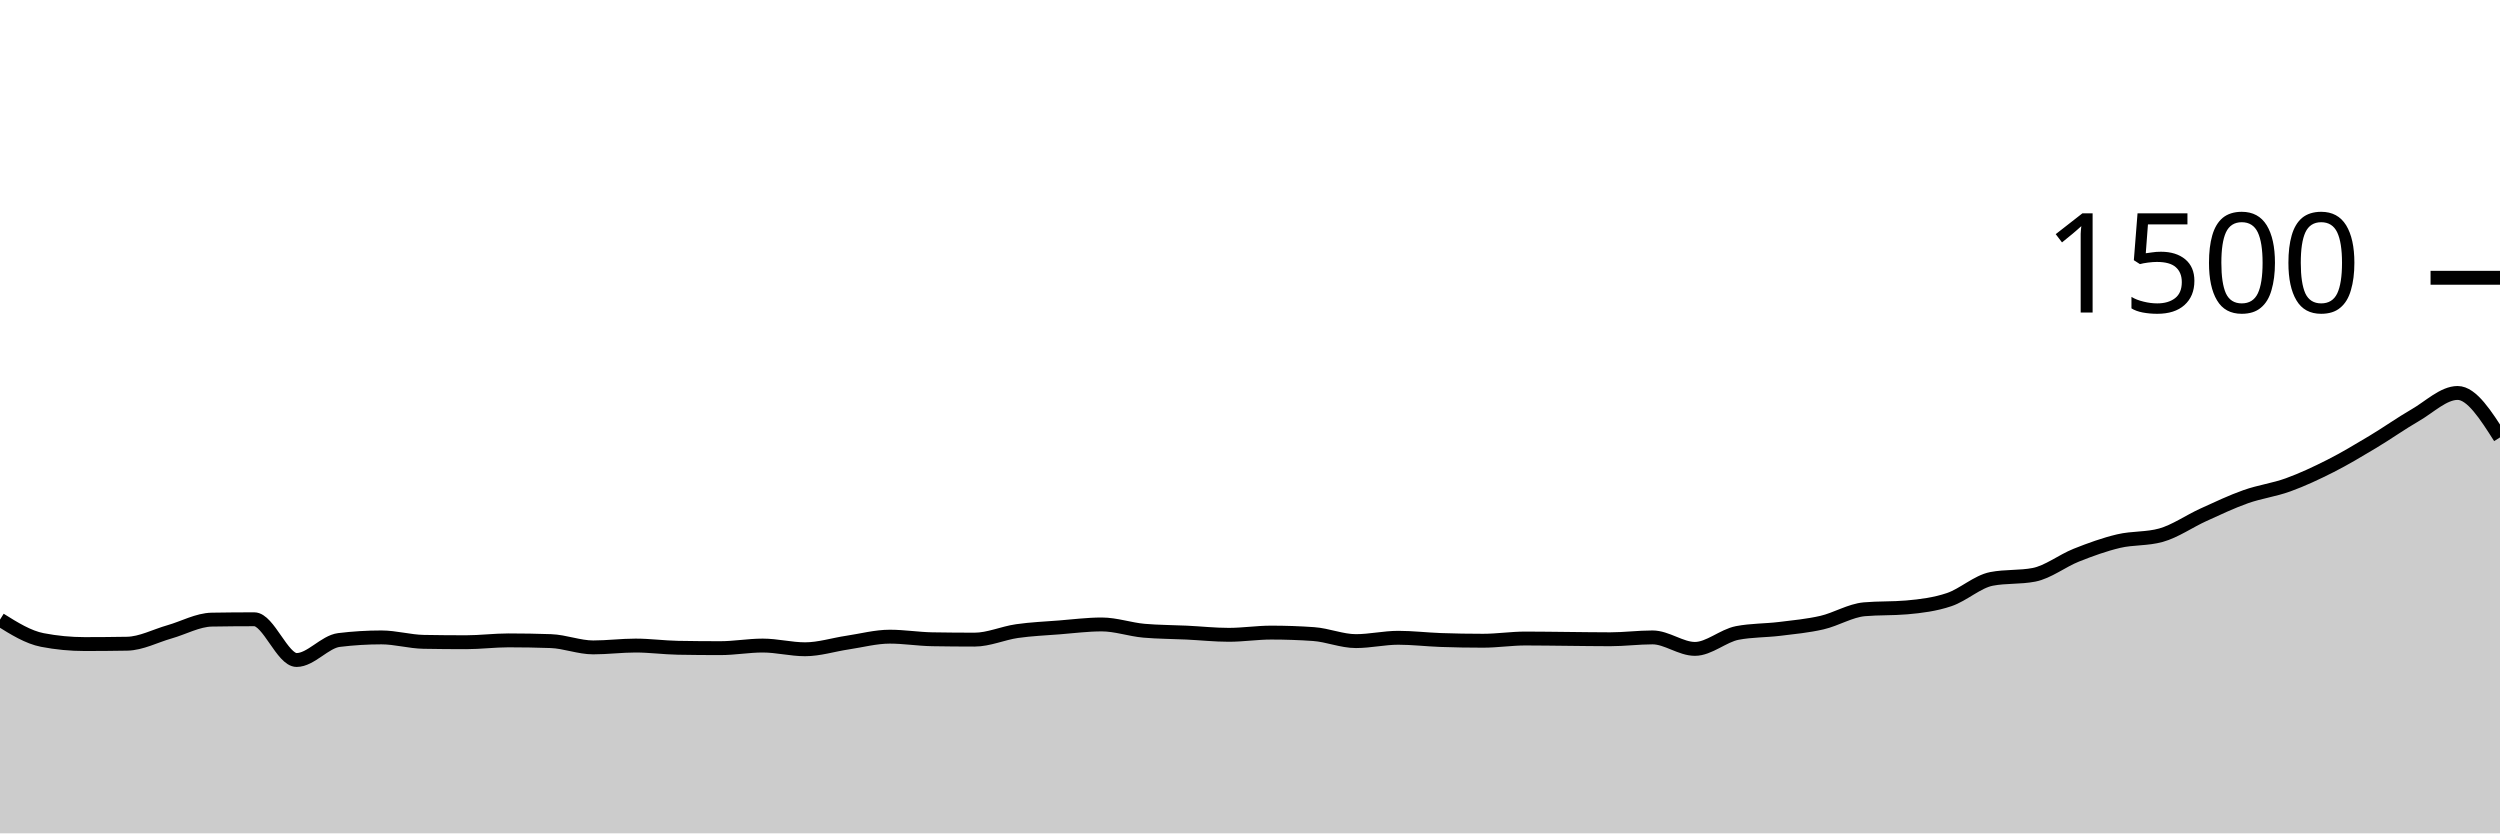
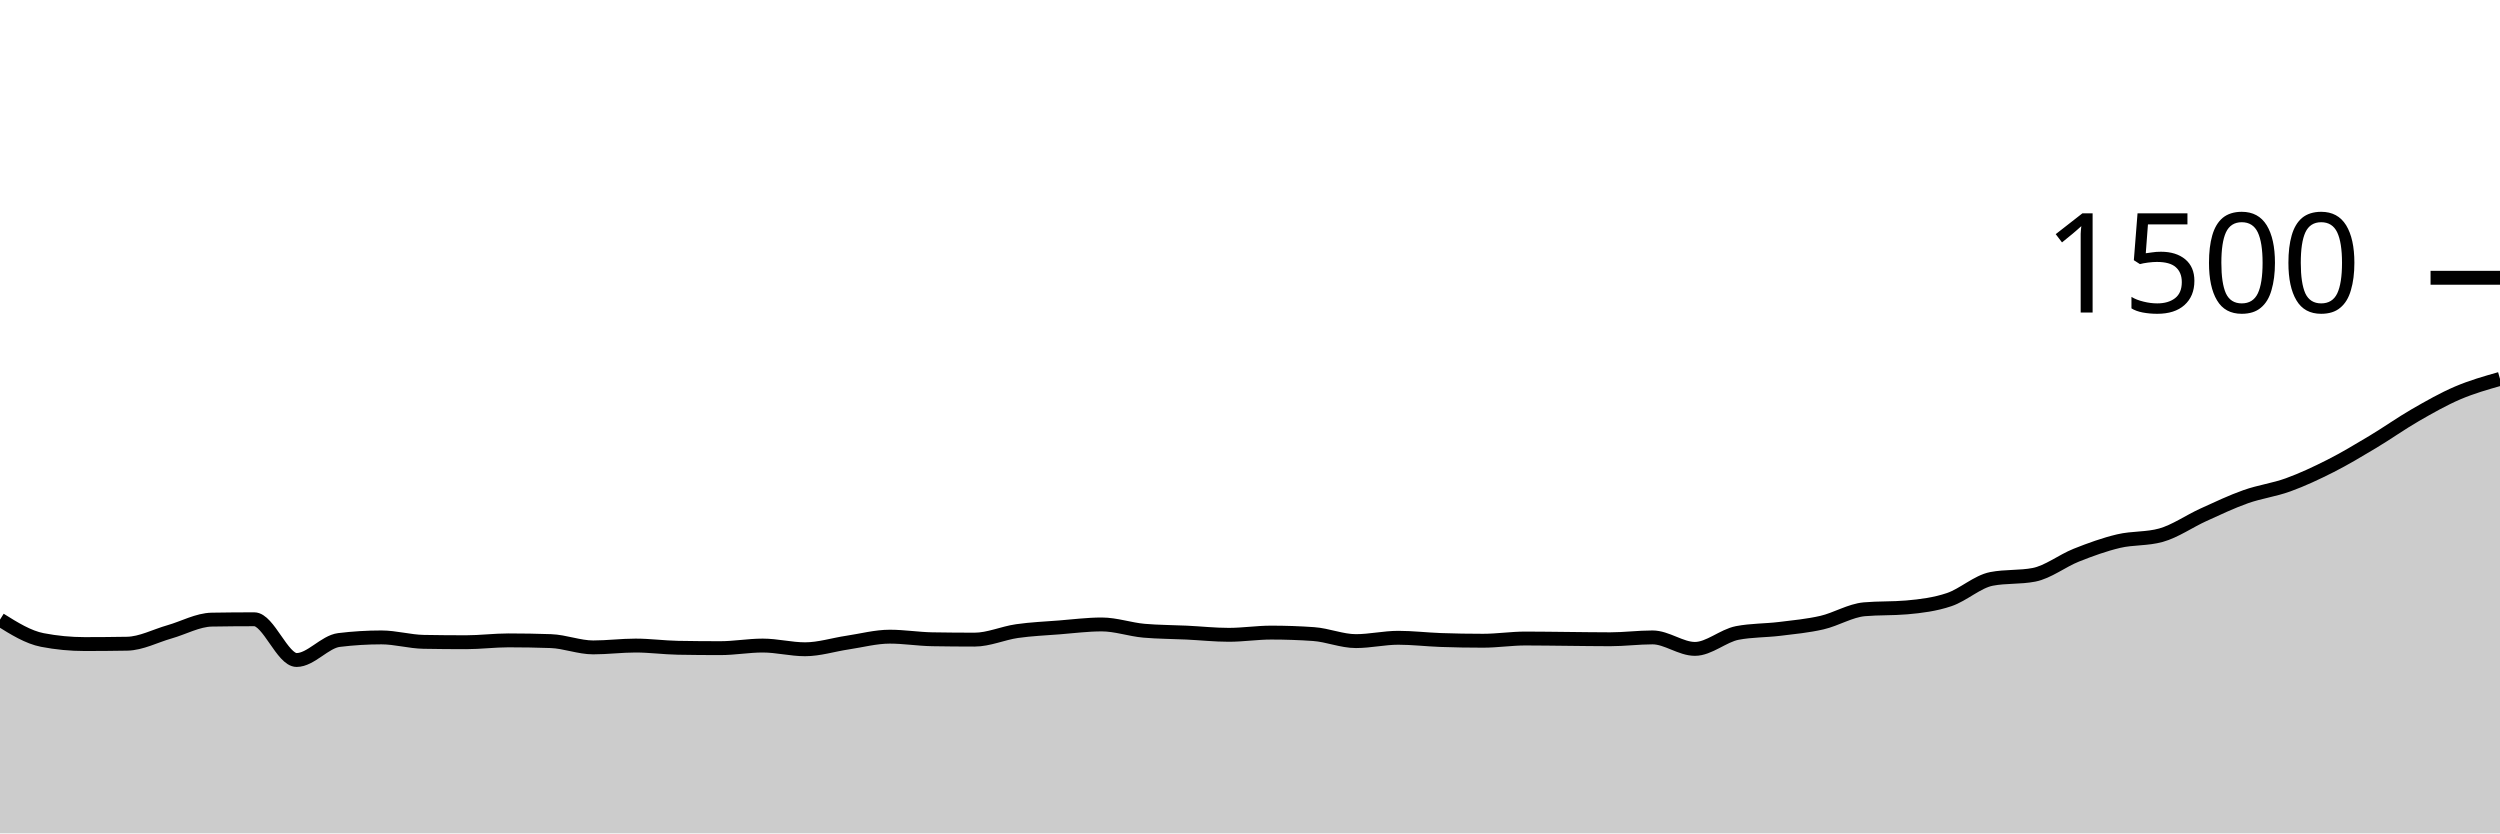
<svg xmlns="http://www.w3.org/2000/svg" viewBox="0 0 180 60">
  <g transform="translate(0,20)">
-     <path class="area" fill="rgba(0, 0, 0, 0.2)" d="M0,24.613C1.017,25.249,2.034,25.884,3.051,26.08C4.068,26.276,5.085,26.373,6.102,26.373C7.119,26.373,8.136,26.364,9.153,26.347C10.169,26.329,11.186,25.782,12.203,25.493C13.22,25.204,14.237,24.631,15.254,24.613C16.271,24.596,17.288,24.587,18.305,24.587C19.322,24.587,20.339,27.52,21.356,27.52C22.373,27.52,23.39,26.204,24.407,26.08C25.424,25.956,26.441,25.893,27.458,25.893C28.475,25.893,29.492,26.196,30.508,26.213C31.525,26.231,32.542,26.24,33.559,26.24C34.576,26.24,35.593,26.107,36.61,26.107C37.627,26.107,38.644,26.124,39.661,26.16C40.678,26.196,41.695,26.613,42.712,26.613C43.729,26.613,44.746,26.48,45.763,26.48C46.78,26.48,47.797,26.622,48.814,26.64C49.831,26.658,50.847,26.667,51.864,26.667C52.881,26.667,53.898,26.48,54.915,26.48C55.932,26.48,56.949,26.747,57.966,26.747C58.983,26.747,60,26.418,61.017,26.267C62.034,26.116,63.051,25.84,64.068,25.84C65.085,25.84,66.102,26.009,67.119,26.027C68.136,26.044,69.153,26.053,70.169,26.053C71.186,26.053,72.203,25.587,73.22,25.44C74.237,25.293,75.254,25.253,76.271,25.173C77.288,25.093,78.305,24.96,79.322,24.96C80.339,24.96,81.356,25.324,82.373,25.413C83.39,25.502,84.407,25.498,85.424,25.547C86.441,25.596,87.458,25.707,88.475,25.707C89.492,25.707,90.508,25.547,91.525,25.547C92.542,25.547,93.559,25.582,94.576,25.653C95.593,25.724,96.61,26.16,97.627,26.16C98.644,26.16,99.661,25.92,100.678,25.92C101.695,25.92,102.712,26.044,103.729,26.08C104.746,26.116,105.763,26.133,106.78,26.133C107.797,26.133,108.814,25.973,109.831,25.973C110.847,25.973,111.864,25.991,112.881,26C113.898,26.009,114.915,26.027,115.932,26.027C116.949,26.027,117.966,25.893,118.983,25.893C120,25.893,121.017,26.72,122.034,26.72C123.051,26.72,124.068,25.769,125.085,25.573C126.102,25.378,127.119,25.404,128.136,25.28C129.153,25.156,130.169,25.062,131.186,24.827C132.203,24.591,133.22,23.956,134.237,23.867C135.254,23.778,136.271,23.822,137.288,23.733C138.305,23.644,139.322,23.516,140.339,23.173C141.356,22.831,142.373,21.876,143.39,21.68C144.407,21.484,145.424,21.582,146.441,21.387C147.458,21.191,148.475,20.378,149.492,19.973C150.508,19.569,151.525,19.2,152.542,18.96C153.559,18.72,154.576,18.818,155.593,18.533C156.61,18.249,157.627,17.529,158.644,17.067C159.661,16.604,160.678,16.12,161.695,15.76C162.712,15.4,163.729,15.276,164.746,14.907C165.763,14.538,166.78,14.062,167.797,13.547C168.814,13.031,169.831,12.422,170.847,11.813C171.864,11.204,172.881,10.48,173.898,9.893C174.915,9.307,175.932,8.293,176.949,8.293C177.966,8.293,178.983,9.893,180,11.493L180,40C178.983,40,177.966,40,176.949,40C175.932,40,174.915,40,173.898,40C172.881,40,171.864,40,170.847,40C169.831,40,168.814,40,167.797,40C166.78,40,165.763,40,164.746,40C163.729,40,162.712,40,161.695,40C160.678,40,159.661,40,158.644,40C157.627,40,156.61,40,155.593,40C154.576,40,153.559,40,152.542,40C151.525,40,150.508,40,149.492,40C148.475,40,147.458,40,146.441,40C145.424,40,144.407,40,143.39,40C142.373,40,141.356,40,140.339,40C139.322,40,138.305,40,137.288,40C136.271,40,135.254,40,134.237,40C133.22,40,132.203,40,131.186,40C130.169,40,129.153,40,128.136,40C127.119,40,126.102,40,125.085,40C124.068,40,123.051,40,122.034,40C121.017,40,120,40,118.983,40C117.966,40,116.949,40,115.932,40C114.915,40,113.898,40,112.881,40C111.864,40,110.847,40,109.831,40C108.814,40,107.797,40,106.78,40C105.763,40,104.746,40,103.729,40C102.712,40,101.695,40,100.678,40C99.661,40,98.644,40,97.627,40C96.61,40,95.593,40,94.576,40C93.559,40,92.542,40,91.525,40C90.508,40,89.492,40,88.475,40C87.458,40,86.441,40,85.424,40C84.407,40,83.39,40,82.373,40C81.356,40,80.339,40,79.322,40C78.305,40,77.288,40,76.271,40C75.254,40,74.237,40,73.22,40C72.203,40,71.186,40,70.169,40C69.153,40,68.136,40,67.119,40C66.102,40,65.085,40,64.068,40C63.051,40,62.034,40,61.017,40C60,40,58.983,40,57.966,40C56.949,40,55.932,40,54.915,40C53.898,40,52.881,40,51.864,40C50.847,40,49.831,40,48.814,40C47.797,40,46.78,40,45.763,40C44.746,40,43.729,40,42.712,40C41.695,40,40.678,40,39.661,40C38.644,40,37.627,40,36.61,40C35.593,40,34.576,40,33.559,40C32.542,40,31.525,40,30.508,40C29.492,40,28.475,40,27.458,40C26.441,40,25.424,40,24.407,40C23.39,40,22.373,40,21.356,40C20.339,40,19.322,40,18.305,40C17.288,40,16.271,40,15.254,40C14.237,40,13.22,40,12.203,40C11.186,40,10.169,40,9.153,40C8.136,40,7.119,40,6.102,40C5.085,40,4.068,40,3.051,40C2.034,40,1.017,40,0,40Z" />
-     <path class="line" stroke="black" fill="none" d="M0,24.613C1.017,25.249,2.034,25.884,3.051,26.08C4.068,26.276,5.085,26.373,6.102,26.373C7.119,26.373,8.136,26.364,9.153,26.347C10.169,26.329,11.186,25.782,12.203,25.493C13.22,25.204,14.237,24.631,15.254,24.613C16.271,24.596,17.288,24.587,18.305,24.587C19.322,24.587,20.339,27.52,21.356,27.52C22.373,27.52,23.39,26.204,24.407,26.08C25.424,25.956,26.441,25.893,27.458,25.893C28.475,25.893,29.492,26.196,30.508,26.213C31.525,26.231,32.542,26.24,33.559,26.24C34.576,26.24,35.593,26.107,36.61,26.107C37.627,26.107,38.644,26.124,39.661,26.16C40.678,26.196,41.695,26.613,42.712,26.613C43.729,26.613,44.746,26.48,45.763,26.48C46.78,26.48,47.797,26.622,48.814,26.64C49.831,26.658,50.847,26.667,51.864,26.667C52.881,26.667,53.898,26.48,54.915,26.48C55.932,26.48,56.949,26.747,57.966,26.747C58.983,26.747,60,26.418,61.017,26.267C62.034,26.116,63.051,25.84,64.068,25.84C65.085,25.84,66.102,26.009,67.119,26.027C68.136,26.044,69.153,26.053,70.169,26.053C71.186,26.053,72.203,25.587,73.22,25.44C74.237,25.293,75.254,25.253,76.271,25.173C77.288,25.093,78.305,24.96,79.322,24.96C80.339,24.96,81.356,25.324,82.373,25.413C83.39,25.502,84.407,25.498,85.424,25.547C86.441,25.596,87.458,25.707,88.475,25.707C89.492,25.707,90.508,25.547,91.525,25.547C92.542,25.547,93.559,25.582,94.576,25.653C95.593,25.724,96.61,26.16,97.627,26.16C98.644,26.16,99.661,25.92,100.678,25.92C101.695,25.92,102.712,26.044,103.729,26.08C104.746,26.116,105.763,26.133,106.78,26.133C107.797,26.133,108.814,25.973,109.831,25.973C110.847,25.973,111.864,25.991,112.881,26C113.898,26.009,114.915,26.027,115.932,26.027C116.949,26.027,117.966,25.893,118.983,25.893C120,25.893,121.017,26.72,122.034,26.72C123.051,26.72,124.068,25.769,125.085,25.573C126.102,25.378,127.119,25.404,128.136,25.28C129.153,25.156,130.169,25.062,131.186,24.827C132.203,24.591,133.22,23.956,134.237,23.867C135.254,23.778,136.271,23.822,137.288,23.733C138.305,23.644,139.322,23.516,140.339,23.173C141.356,22.831,142.373,21.876,143.39,21.68C144.407,21.484,145.424,21.582,146.441,21.387C147.458,21.191,148.475,20.378,149.492,19.973C150.508,19.569,151.525,19.2,152.542,18.96C153.559,18.72,154.576,18.818,155.593,18.533C156.61,18.249,157.627,17.529,158.644,17.067C159.661,16.604,160.678,16.12,161.695,15.76C162.712,15.4,163.729,15.276,164.746,14.907C165.763,14.538,166.78,14.062,167.797,13.547C168.814,13.031,169.831,12.422,170.847,11.813C171.864,11.204,172.881,10.48,173.898,9.893C174.915,9.307,175.932,8.293,176.949,8.293C177.966,8.293,178.983,9.893,180,11.493" />
+     <path class="area" fill="rgba(0, 0, 0, 0.2)" d="M0,24.613C1.017,25.249,2.034,25.884,3.051,26.08C4.068,26.276,5.085,26.373,6.102,26.373C7.119,26.373,8.136,26.364,9.153,26.347C10.169,26.329,11.186,25.782,12.203,25.493C13.22,25.204,14.237,24.631,15.254,24.613C16.271,24.596,17.288,24.587,18.305,24.587C19.322,24.587,20.339,27.52,21.356,27.52C22.373,27.52,23.39,26.204,24.407,26.08C25.424,25.956,26.441,25.893,27.458,25.893C28.475,25.893,29.492,26.196,30.508,26.213C31.525,26.231,32.542,26.24,33.559,26.24C34.576,26.24,35.593,26.107,36.61,26.107C37.627,26.107,38.644,26.124,39.661,26.16C40.678,26.196,41.695,26.613,42.712,26.613C43.729,26.613,44.746,26.48,45.763,26.48C46.78,26.48,47.797,26.622,48.814,26.64C49.831,26.658,50.847,26.667,51.864,26.667C52.881,26.667,53.898,26.48,54.915,26.48C55.932,26.48,56.949,26.747,57.966,26.747C58.983,26.747,60,26.418,61.017,26.267C62.034,26.116,63.051,25.84,64.068,25.84C65.085,25.84,66.102,26.009,67.119,26.027C68.136,26.044,69.153,26.053,70.169,26.053C71.186,26.053,72.203,25.587,73.22,25.44C74.237,25.293,75.254,25.253,76.271,25.173C77.288,25.093,78.305,24.96,79.322,24.96C80.339,24.96,81.356,25.324,82.373,25.413C83.39,25.502,84.407,25.498,85.424,25.547C86.441,25.596,87.458,25.707,88.475,25.707C89.492,25.707,90.508,25.547,91.525,25.547C92.542,25.547,93.559,25.582,94.576,25.653C95.593,25.724,96.61,26.16,97.627,26.16C98.644,26.16,99.661,25.92,100.678,25.92C101.695,25.92,102.712,26.044,103.729,26.08C104.746,26.116,105.763,26.133,106.78,26.133C107.797,26.133,108.814,25.973,109.831,25.973C110.847,25.973,111.864,25.991,112.881,26C113.898,26.009,114.915,26.027,115.932,26.027C116.949,26.027,117.966,25.893,118.983,25.893C120,25.893,121.017,26.72,122.034,26.72C123.051,26.72,124.068,25.769,125.085,25.573C126.102,25.378,127.119,25.404,128.136,25.28C129.153,25.156,130.169,25.062,131.186,24.827C132.203,24.591,133.22,23.956,134.237,23.867C135.254,23.778,136.271,23.822,137.288,23.733C138.305,23.644,139.322,23.516,140.339,23.173C141.356,22.831,142.373,21.876,143.39,21.68C144.407,21.484,145.424,21.582,146.441,21.387C147.458,21.191,148.475,20.378,149.492,19.973C150.508,19.569,151.525,19.2,152.542,18.96C153.559,18.72,154.576,18.818,155.593,18.533C156.61,18.249,157.627,17.529,158.644,17.067C159.661,16.604,160.678,16.12,161.695,15.76C162.712,15.4,163.729,15.276,164.746,14.907C165.763,14.538,166.78,14.062,167.797,13.547C168.814,13.031,169.831,12.422,170.847,11.813C171.864,11.204,172.881,10.48,173.898,9.893C174.915,9.307,175.932,8.729,176.949,8.293C177.966,7.858,178.983,7.569,180,7.28L180,40C178.983,40,177.966,40,176.949,40C175.932,40,174.915,40,173.898,40C172.881,40,171.864,40,170.847,40C169.831,40,168.814,40,167.797,40C166.78,40,165.763,40,164.746,40C163.729,40,162.712,40,161.695,40C160.678,40,159.661,40,158.644,40C157.627,40,156.61,40,155.593,40C154.576,40,153.559,40,152.542,40C151.525,40,150.508,40,149.492,40C148.475,40,147.458,40,146.441,40C145.424,40,144.407,40,143.39,40C142.373,40,141.356,40,140.339,40C139.322,40,138.305,40,137.288,40C136.271,40,135.254,40,134.237,40C133.22,40,132.203,40,131.186,40C130.169,40,129.153,40,128.136,40C127.119,40,126.102,40,125.085,40C124.068,40,123.051,40,122.034,40C121.017,40,120,40,118.983,40C117.966,40,116.949,40,115.932,40C114.915,40,113.898,40,112.881,40C111.864,40,110.847,40,109.831,40C108.814,40,107.797,40,106.78,40C105.763,40,104.746,40,103.729,40C102.712,40,101.695,40,100.678,40C99.661,40,98.644,40,97.627,40C96.61,40,95.593,40,94.576,40C93.559,40,92.542,40,91.525,40C90.508,40,89.492,40,88.475,40C87.458,40,86.441,40,85.424,40C84.407,40,83.39,40,82.373,40C81.356,40,80.339,40,79.322,40C78.305,40,77.288,40,76.271,40C75.254,40,74.237,40,73.22,40C72.203,40,71.186,40,70.169,40C69.153,40,68.136,40,67.119,40C66.102,40,65.085,40,64.068,40C63.051,40,62.034,40,61.017,40C60,40,58.983,40,57.966,40C56.949,40,55.932,40,54.915,40C53.898,40,52.881,40,51.864,40C50.847,40,49.831,40,48.814,40C47.797,40,46.78,40,45.763,40C44.746,40,43.729,40,42.712,40C41.695,40,40.678,40,39.661,40C38.644,40,37.627,40,36.61,40C35.593,40,34.576,40,33.559,40C32.542,40,31.525,40,30.508,40C29.492,40,28.475,40,27.458,40C26.441,40,25.424,40,24.407,40C23.39,40,22.373,40,21.356,40C20.339,40,19.322,40,18.305,40C17.288,40,16.271,40,15.254,40C14.237,40,13.22,40,12.203,40C11.186,40,10.169,40,9.153,40C8.136,40,7.119,40,6.102,40C5.085,40,4.068,40,3.051,40C2.034,40,1.017,40,0,40Z" />
+     <path class="line" stroke="black" fill="none" d="M0,24.613C1.017,25.249,2.034,25.884,3.051,26.08C4.068,26.276,5.085,26.373,6.102,26.373C7.119,26.373,8.136,26.364,9.153,26.347C10.169,26.329,11.186,25.782,12.203,25.493C13.22,25.204,14.237,24.631,15.254,24.613C16.271,24.596,17.288,24.587,18.305,24.587C19.322,24.587,20.339,27.52,21.356,27.52C22.373,27.52,23.39,26.204,24.407,26.08C25.424,25.956,26.441,25.893,27.458,25.893C28.475,25.893,29.492,26.196,30.508,26.213C31.525,26.231,32.542,26.24,33.559,26.24C34.576,26.24,35.593,26.107,36.61,26.107C37.627,26.107,38.644,26.124,39.661,26.16C40.678,26.196,41.695,26.613,42.712,26.613C43.729,26.613,44.746,26.48,45.763,26.48C46.78,26.48,47.797,26.622,48.814,26.64C49.831,26.658,50.847,26.667,51.864,26.667C52.881,26.667,53.898,26.48,54.915,26.48C55.932,26.48,56.949,26.747,57.966,26.747C58.983,26.747,60,26.418,61.017,26.267C62.034,26.116,63.051,25.84,64.068,25.84C65.085,25.84,66.102,26.009,67.119,26.027C68.136,26.044,69.153,26.053,70.169,26.053C71.186,26.053,72.203,25.587,73.22,25.44C74.237,25.293,75.254,25.253,76.271,25.173C77.288,25.093,78.305,24.96,79.322,24.96C80.339,24.96,81.356,25.324,82.373,25.413C83.39,25.502,84.407,25.498,85.424,25.547C86.441,25.596,87.458,25.707,88.475,25.707C89.492,25.707,90.508,25.547,91.525,25.547C92.542,25.547,93.559,25.582,94.576,25.653C95.593,25.724,96.61,26.16,97.627,26.16C98.644,26.16,99.661,25.92,100.678,25.92C101.695,25.92,102.712,26.044,103.729,26.08C104.746,26.116,105.763,26.133,106.78,26.133C107.797,26.133,108.814,25.973,109.831,25.973C110.847,25.973,111.864,25.991,112.881,26C113.898,26.009,114.915,26.027,115.932,26.027C116.949,26.027,117.966,25.893,118.983,25.893C120,25.893,121.017,26.72,122.034,26.72C123.051,26.72,124.068,25.769,125.085,25.573C126.102,25.378,127.119,25.404,128.136,25.28C129.153,25.156,130.169,25.062,131.186,24.827C132.203,24.591,133.22,23.956,134.237,23.867C135.254,23.778,136.271,23.822,137.288,23.733C138.305,23.644,139.322,23.516,140.339,23.173C141.356,22.831,142.373,21.876,143.39,21.68C144.407,21.484,145.424,21.582,146.441,21.387C147.458,21.191,148.475,20.378,149.492,19.973C150.508,19.569,151.525,19.2,152.542,18.96C153.559,18.72,154.576,18.818,155.593,18.533C156.61,18.249,157.627,17.529,158.644,17.067C159.661,16.604,160.678,16.12,161.695,15.76C162.712,15.4,163.729,15.276,164.746,14.907C165.763,14.538,166.78,14.062,167.797,13.547C168.814,13.031,169.831,12.422,170.847,11.813C171.864,11.204,172.881,10.48,173.898,9.893C174.915,9.307,175.932,8.729,176.949,8.293C177.966,7.858,178.983,7.569,180,7.28" />
    <path class="axis-ceiling" stroke-width="1" stroke="black" fill="none" d="M175,0L180,0" />
    <text class="axis-ceiling-label" font-family="sans-serif" text-anchor="end" font-size="10px" x="170" y="2.5">1500</text>
  </g>
</svg>
